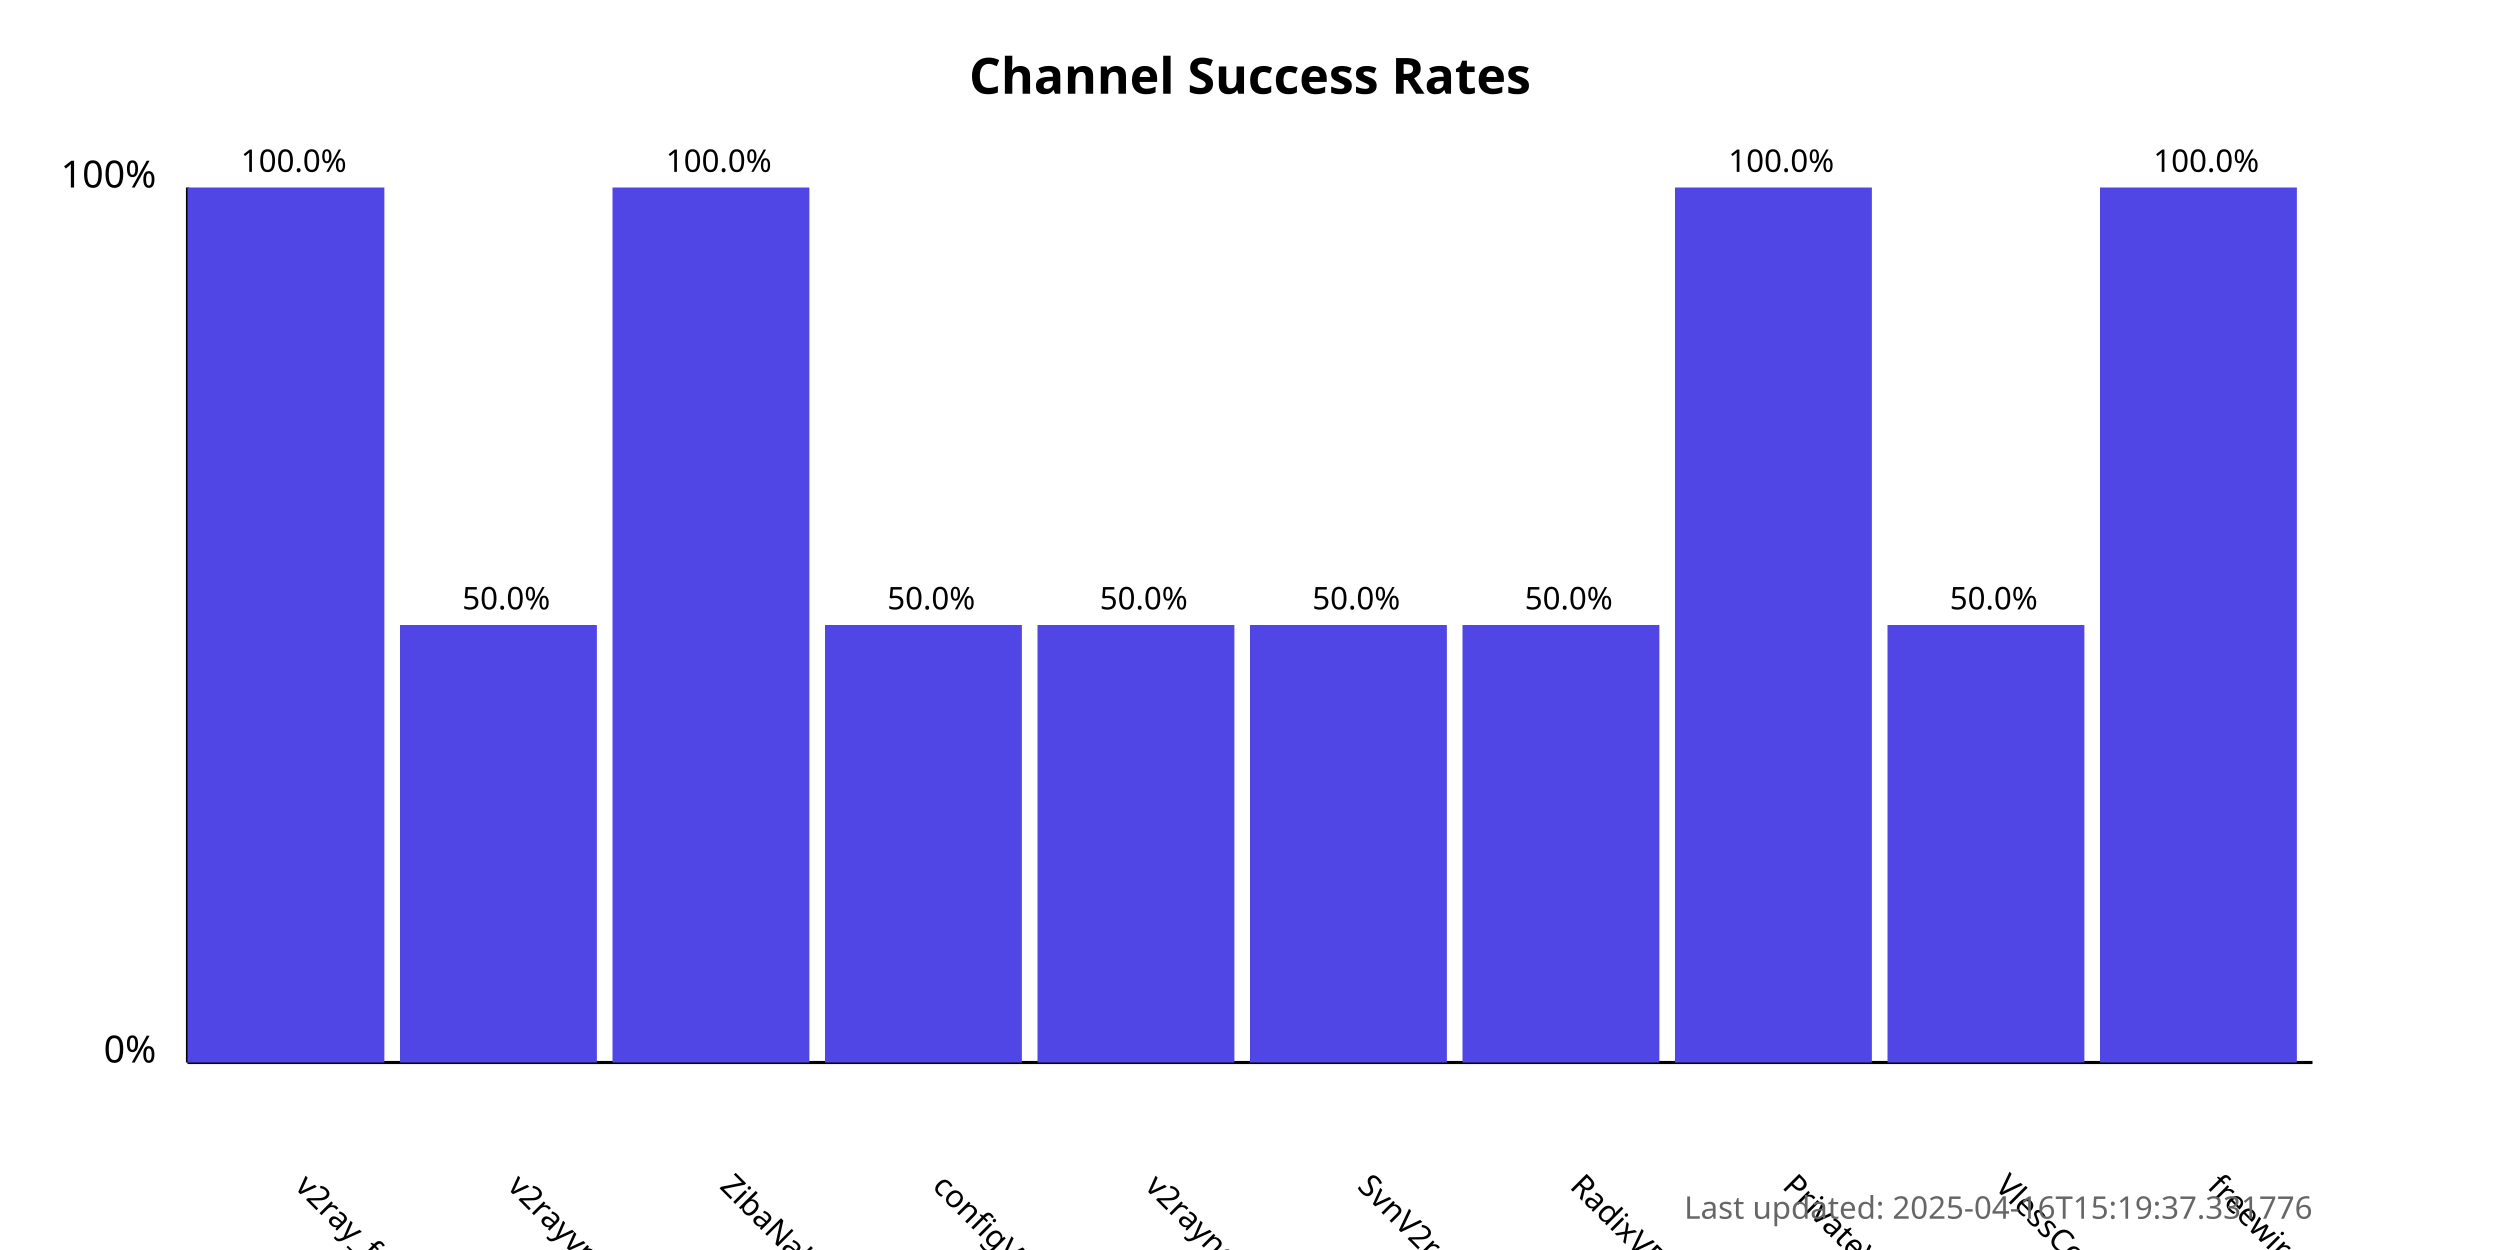
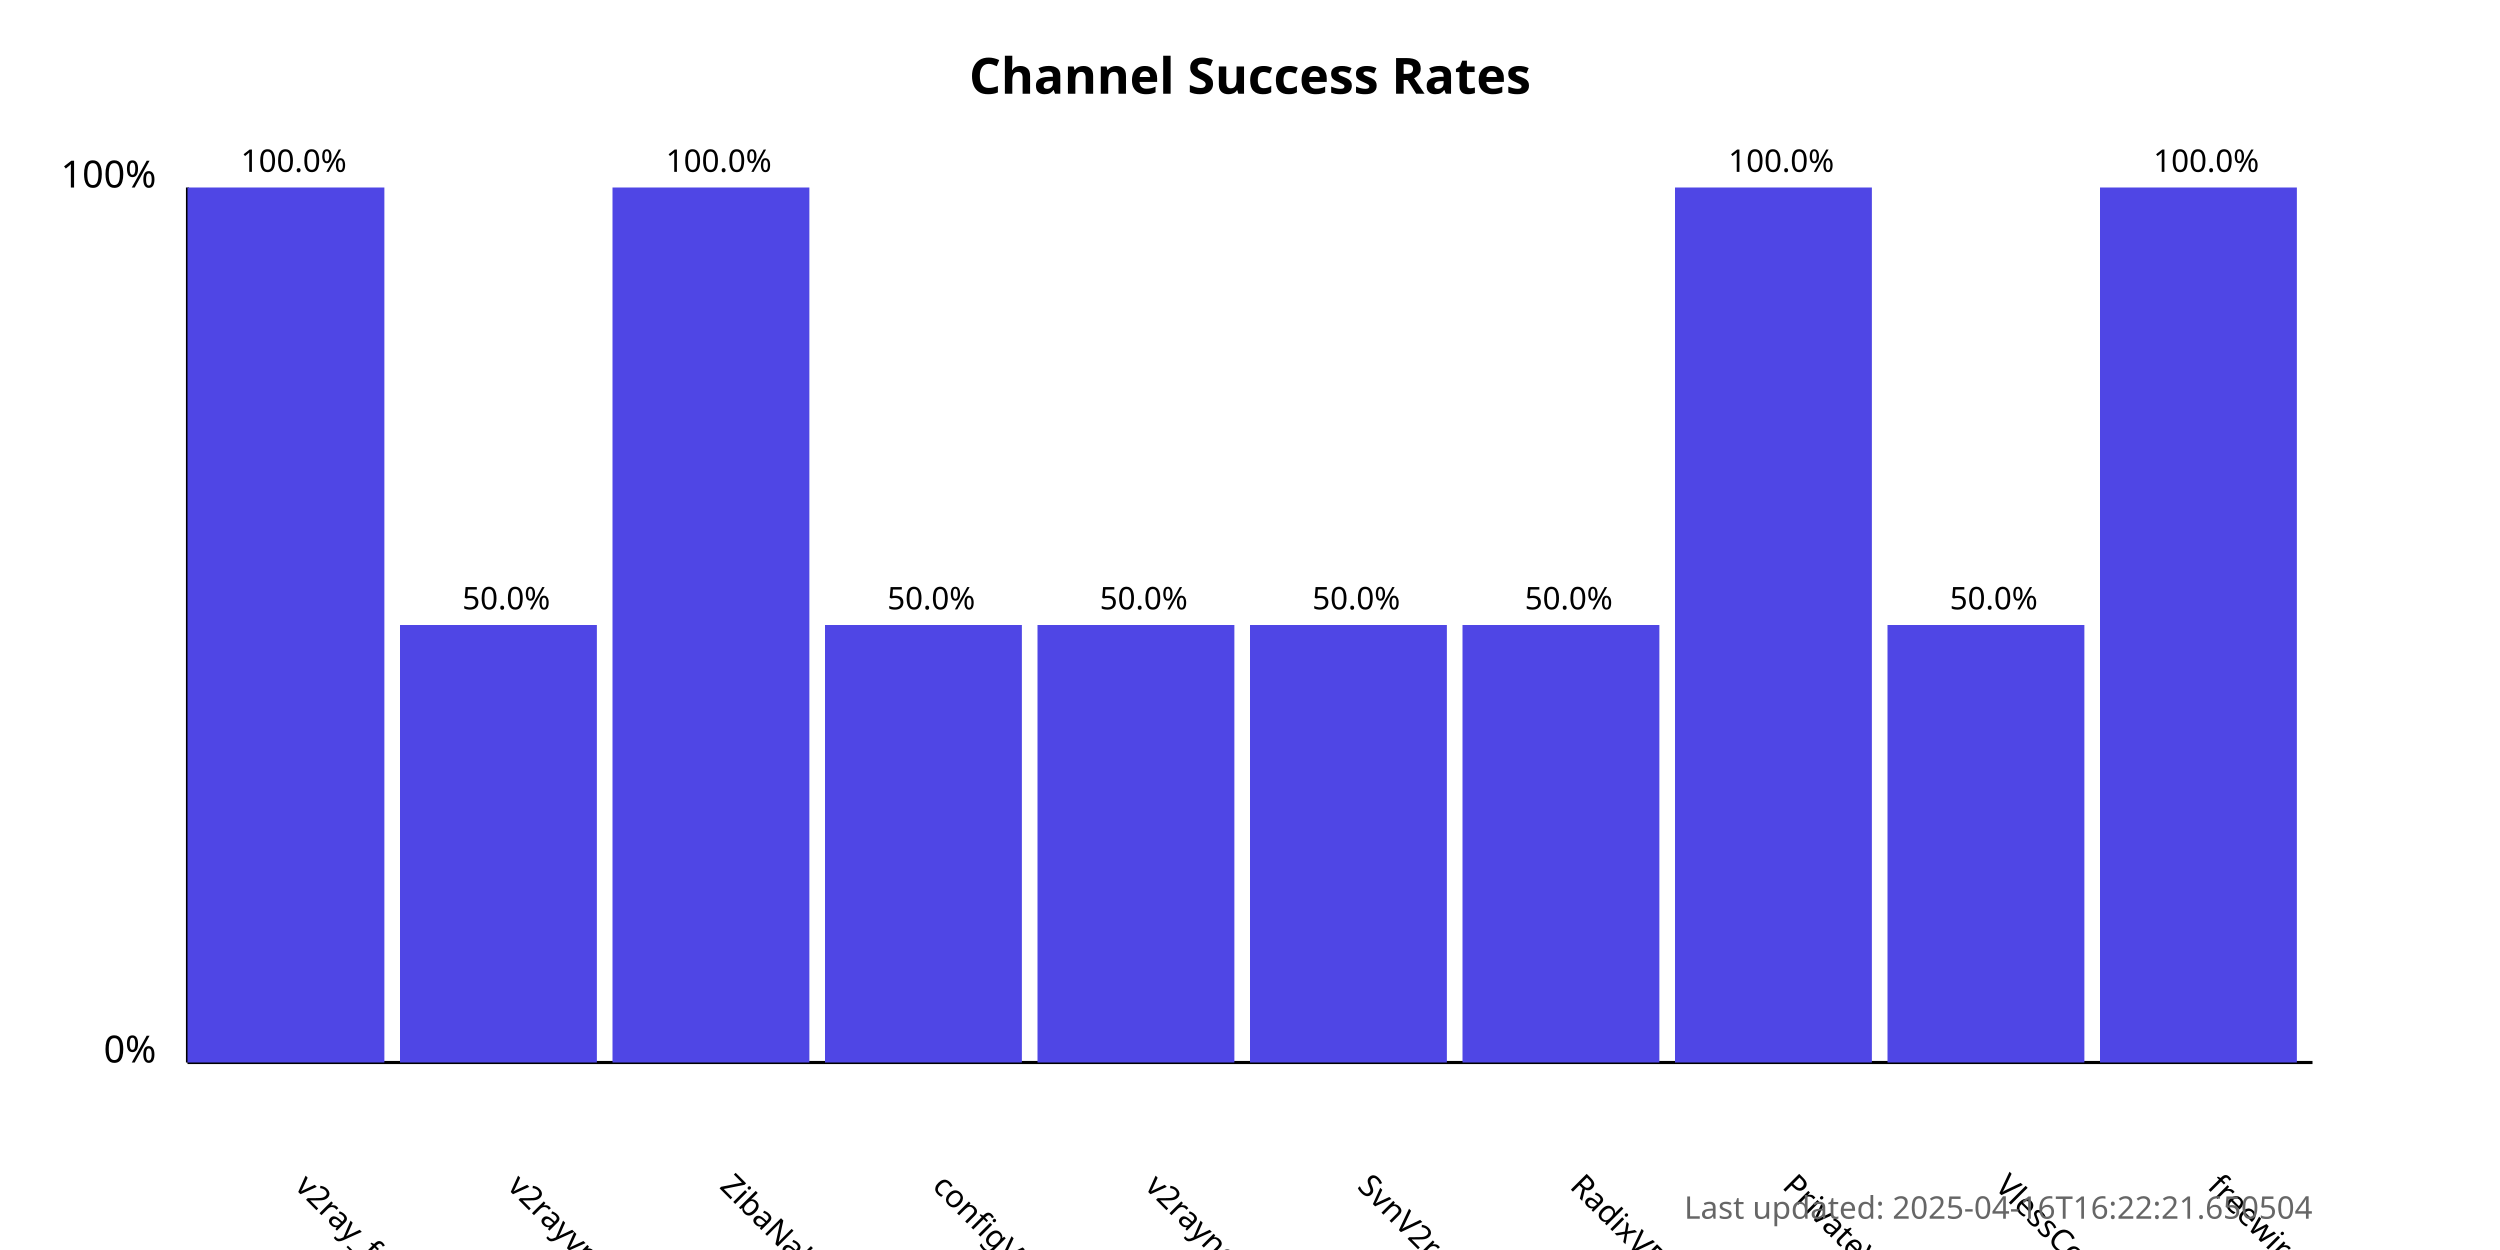
<svg xmlns="http://www.w3.org/2000/svg" width="800" height="400">
  <style>
            .chart-title { font: bold 16px sans-serif; }
            .axis-label { font: 12px sans-serif; }
            .tick-label { font: 10px sans-serif; }
            .bar { fill: #4f46e5; }
            .bar:hover { fill: #6366f1; }
            .timestamp { font: 10px sans-serif; fill: #666; }
        </style>
  <text x="400.0" y="30" text-anchor="middle" class="chart-title">
            Channel Success Rates
        </text>
  <line x1="60" y1="340" x2="60" y2="60" stroke="black" stroke-width="1" />
  <line x1="60" y1="340" x2="740" y2="340" stroke="black" stroke-width="1" />
  <text x="50" y="340" text-anchor="end" class="axis-label">0%</text>
  <text x="50" y="60" text-anchor="end" class="axis-label">100%</text>
  <g>
    <rect x="60" y="60.0" width="63.0" height="280.0" class="bar" />
    <text x="94.0" y="380" transform="rotate(45, 94.0, 380)" text-anchor="start" class="tick-label">
                v2ray_free_conf
            </text>
    <text x="94.0" y="55.0" text-anchor="middle" class="tick-label">
                100.0%
            </text>
  </g>
  <g>
    <rect x="128.0" y="200.0" width="63.0" height="140.0" class="bar" />
    <text x="162.0" y="380" transform="rotate(45, 162.0, 380)" text-anchor="start" class="tick-label">
                v2rayvpno
            </text>
    <text x="162.0" y="195.0" text-anchor="middle" class="tick-label">
                50.0%
            </text>
  </g>
  <g>
    <rect x="196.0" y="60.0" width="63.0" height="280.0" class="bar" />
    <text x="230.0" y="380" transform="rotate(45, 230.0, 380)" text-anchor="start" class="tick-label">
                ZibaNabz
            </text>
    <text x="230.0" y="55.0" text-anchor="middle" class="tick-label">
                100.0%
            </text>
  </g>
  <g>
    <rect x="264.0" y="200.0" width="63.0" height="140.0" class="bar" />
    <text x="298.0" y="380" transform="rotate(45, 298.0, 380)" text-anchor="start" class="tick-label">
                configV2rayForFree
            </text>
    <text x="298.0" y="195.0" text-anchor="middle" class="tick-label">
                50.0%
            </text>
  </g>
  <g>
    <rect x="332.0" y="200.0" width="63.0" height="140.0" class="bar" />
    <text x="366.0" y="380" transform="rotate(45, 366.0, 380)" text-anchor="start" class="tick-label">
                v2rayngvpn
            </text>
    <text x="366.0" y="195.0" text-anchor="middle" class="tick-label">
                50.0%
            </text>
  </g>
  <g>
    <rect x="400.0" y="200.0" width="63.0" height="140.0" class="bar" />
    <text x="434.0" y="380" transform="rotate(45, 434.0, 380)" text-anchor="start" class="tick-label">
                SvnV2ray
            </text>
    <text x="434.0" y="195.0" text-anchor="middle" class="tick-label">
                50.0%
            </text>
  </g>
  <g>
    <rect x="468.0" y="200.0" width="63.0" height="140.0" class="bar" />
    <text x="502.0" y="380" transform="rotate(45, 502.0, 380)" text-anchor="start" class="tick-label">
                RadixVPN
            </text>
    <text x="502.0" y="195.0" text-anchor="middle" class="tick-label">
                50.0%
            </text>
  </g>
  <g>
    <rect x="536.0" y="60.0" width="63.0" height="280.0" class="bar" />
    <text x="570.0" y="380" transform="rotate(45, 570.0, 380)" text-anchor="start" class="tick-label">
                PrivateVPNs
            </text>
    <text x="570.0" y="55.0" text-anchor="middle" class="tick-label">
                100.0%
            </text>
  </g>
  <g>
    <rect x="604.0" y="200.0" width="63.0" height="140.0" class="bar" />
    <text x="638.0" y="380" transform="rotate(45, 638.0, 380)" text-anchor="start" class="tick-label">
                VlessConfig
            </text>
    <text x="638.0" y="195.0" text-anchor="middle" class="tick-label">
                50.0%
            </text>
  </g>
  <g>
    <rect x="672.0" y="60.0" width="63.0" height="280.0" class="bar" />
    <text x="706.0" y="380" transform="rotate(45, 706.0, 380)" text-anchor="start" class="tick-label">
                freewireguard
            </text>
    <text x="706.0" y="55.0" text-anchor="middle" class="tick-label">
                100.0%
            </text>
  </g>
  <text x="740" y="390" text-anchor="end" class="timestamp">
-             Last updated: 2025-04-16T15:19:37.331776
+             Last updated: 2025-04-16T16:22:21.650504
        </text>
</svg>
